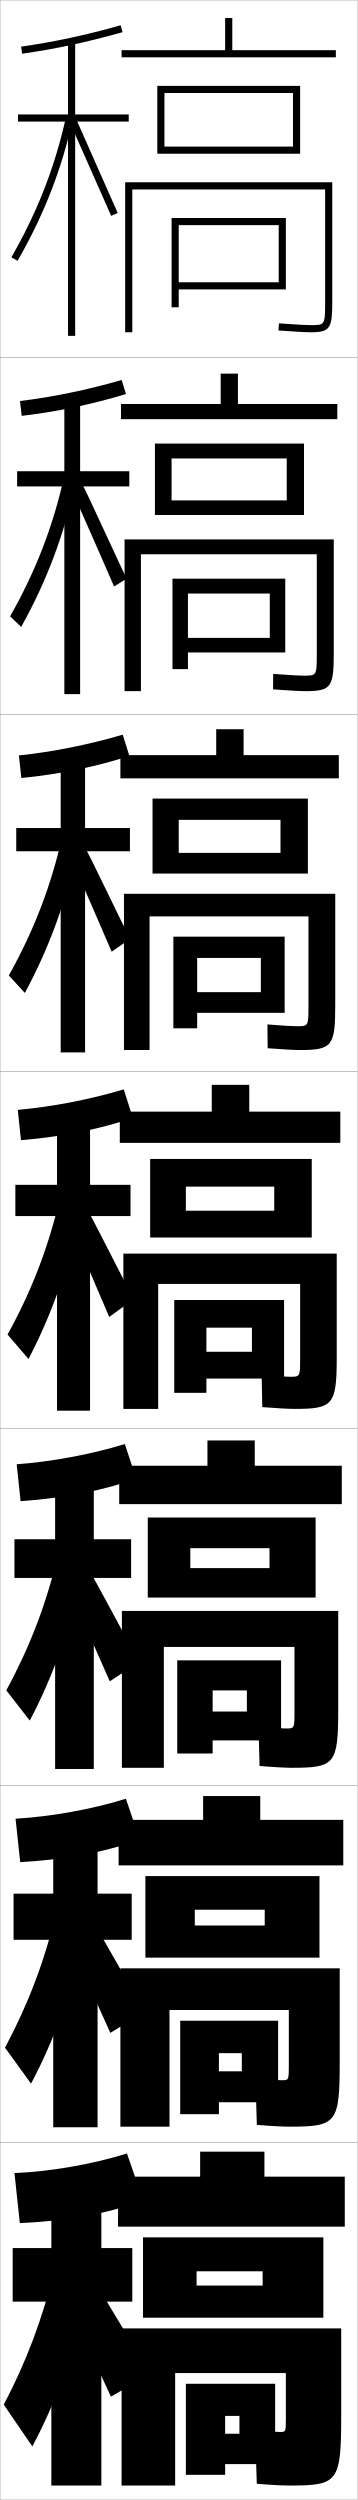
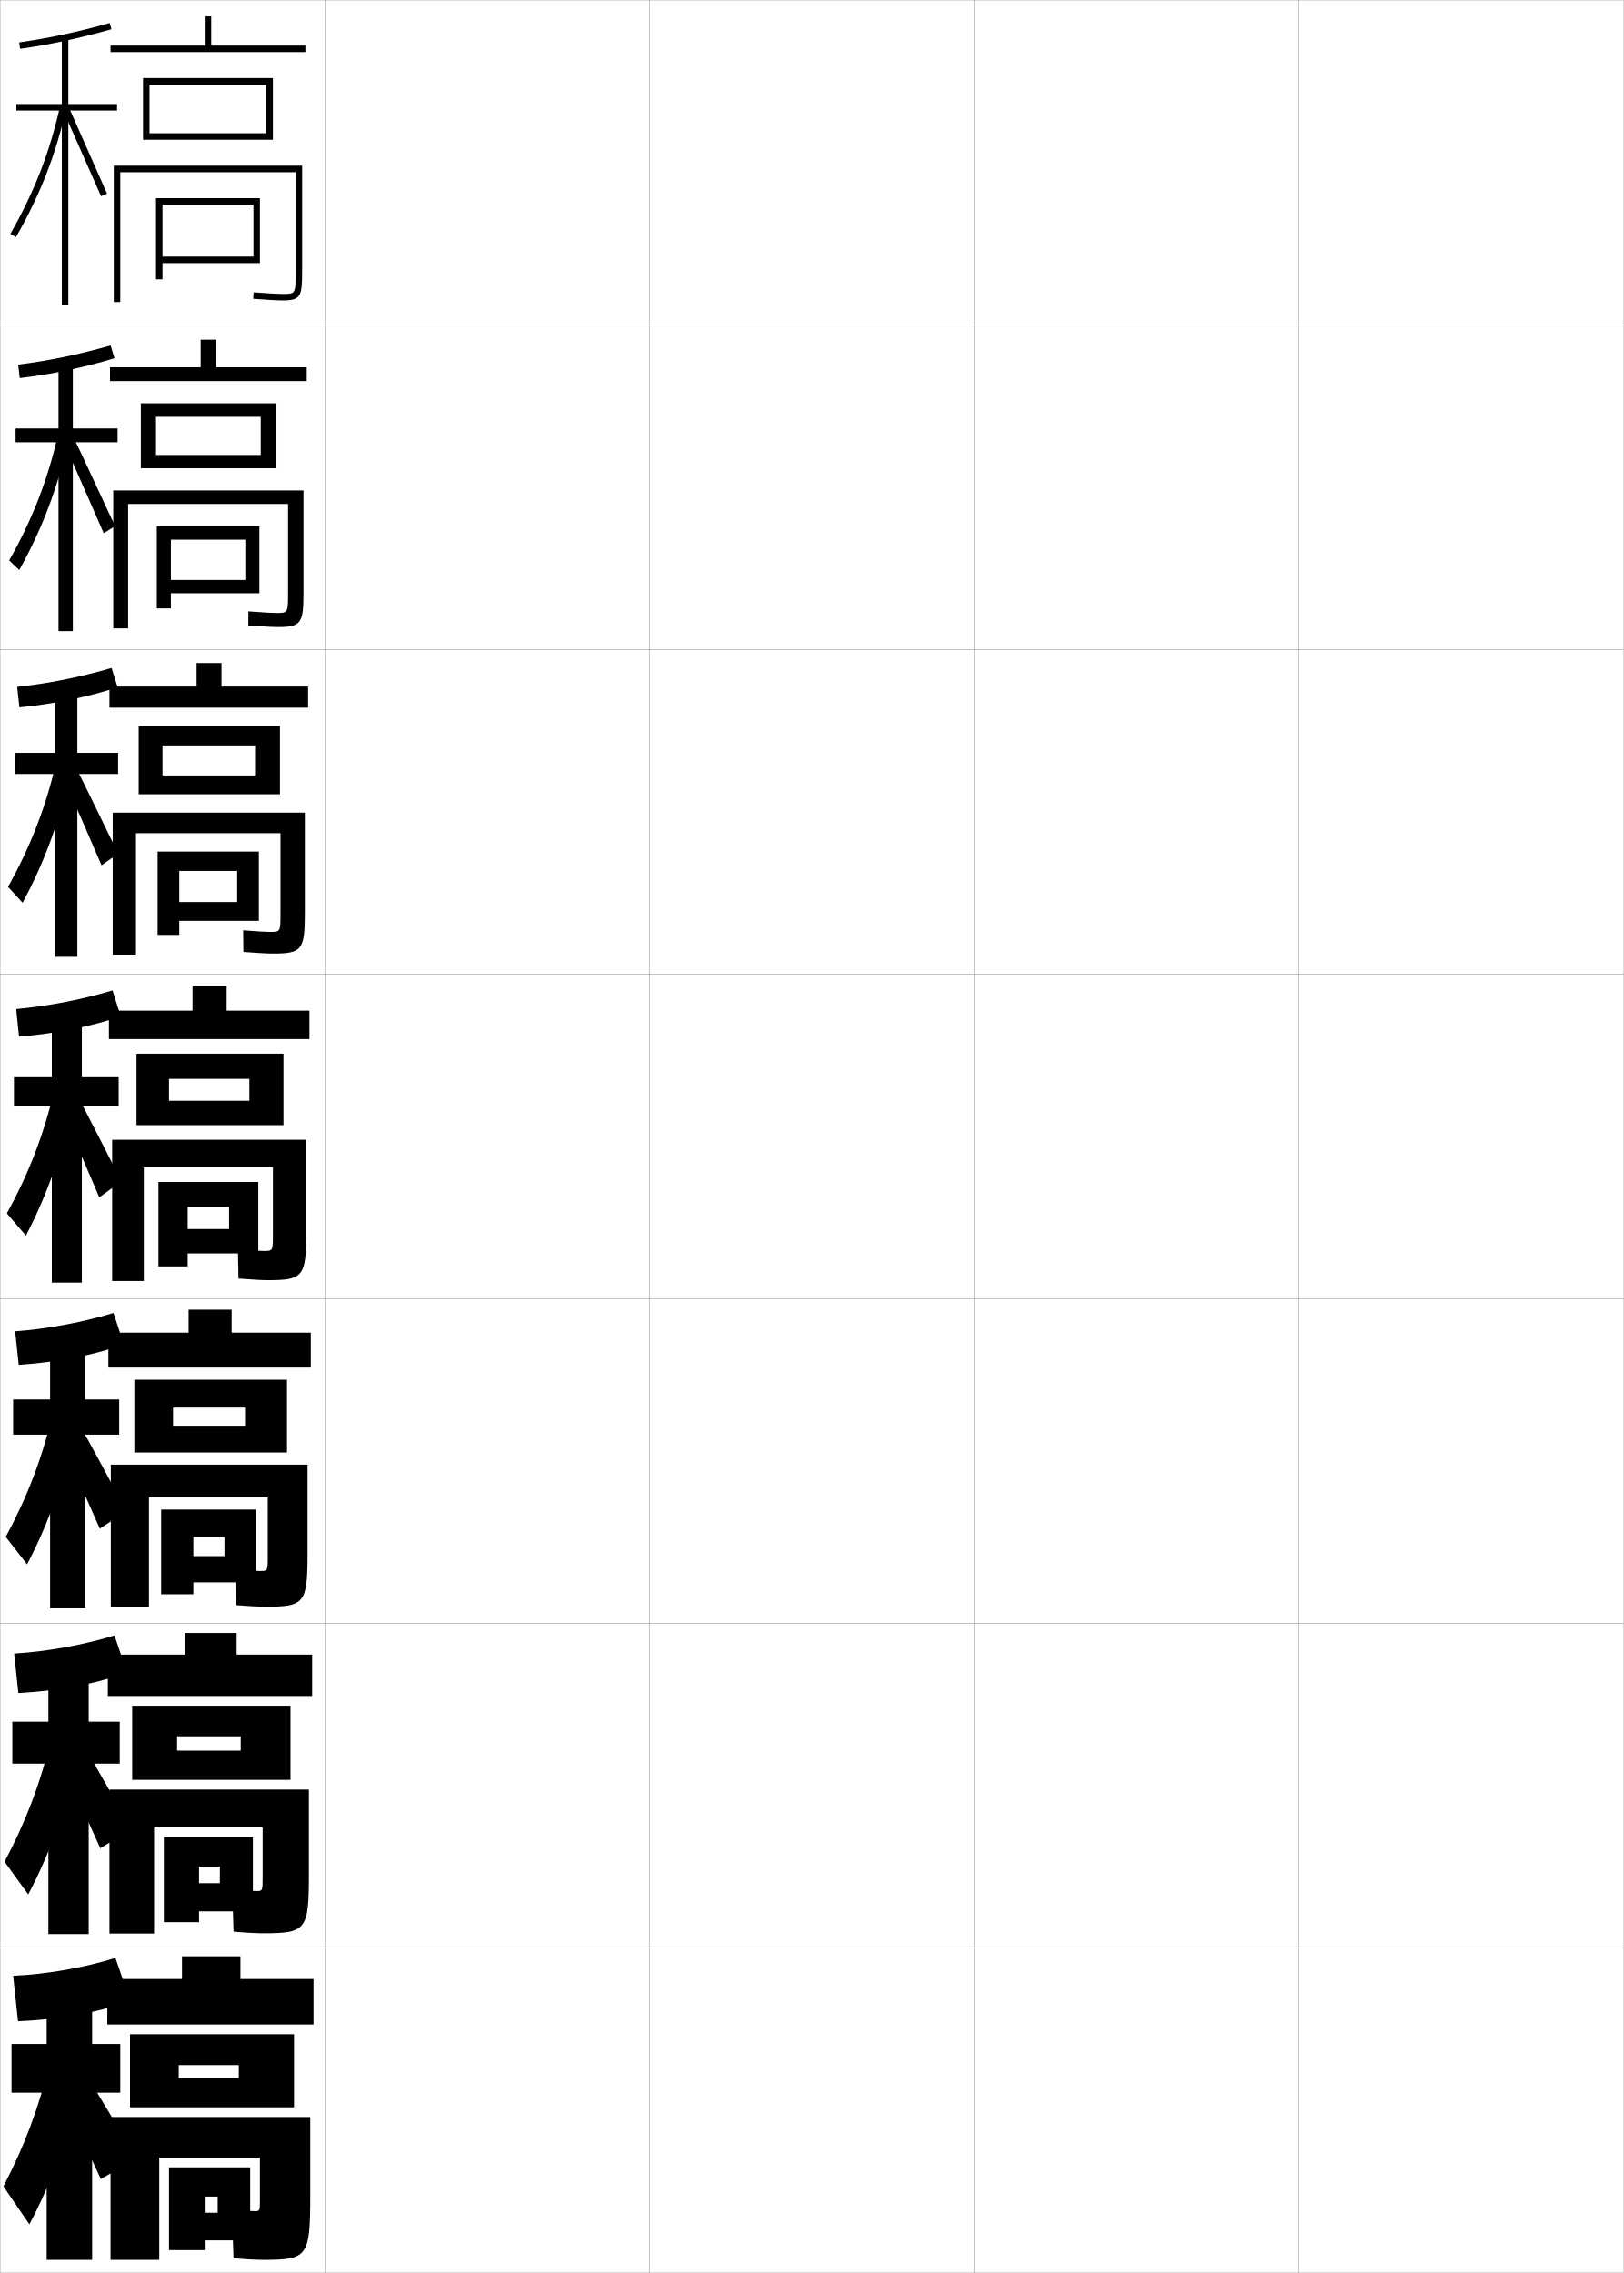
- <svg xmlns="http://www.w3.org/2000/svg" width="100.1" height="700.1" viewBox="0 0 100.1 700.1" overflow="visible" enable-background="new 0 0 100.1 700.1" xml:space="preserve">
+ <svg xmlns="http://www.w3.org/2000/svg" width="500.1" height="700.1" viewBox="0 0 500.1 700.1" overflow="visible" enable-background="new 0 0 500.1 700.1" xml:space="preserve">
  <g id="glyphs">
    <g>
      <rect x="0.05" y="0.05" fill="none" stroke="#999999" stroke-width="0.1" width="100" height="100" />
      <rect x="0.05" y="100.05" fill="none" stroke="#999999" stroke-width="0.1" width="100" height="100" />
      <rect x="0.05" y="200.05" fill="none" stroke="#999999" stroke-width="0.1" width="100" height="100" />
      <rect x="0.05" y="300.05" fill="none" stroke="#999999" stroke-width="0.1" width="100" height="100" />
      <rect x="0.05" y="400.05" fill="none" stroke="#999999" stroke-width="0.1" width="100" height="100" />
      <rect x="0.05" y="500.05" fill="none" stroke="#999999" stroke-width="0.1" width="100" height="100" />
      <rect x="0.05" y="600.05" fill="none" stroke="#999999" stroke-width="0.1" width="100" height="100" />
+       <rect x="100.05" y="0.05" fill="none" stroke="#999999" stroke-width="0.1" width="100" height="100" />
+       <rect x="100.05" y="100.05" fill="none" stroke="#999999" stroke-width="0.1" width="100" height="100" />
+       <rect x="100.05" y="200.05" fill="none" stroke="#999999" stroke-width="0.1" width="100" height="100" />
+       <rect x="100.05" y="300.05" fill="none" stroke="#999999" stroke-width="0.1" width="100" height="100" />
+       <rect x="100.05" y="400.05" fill="none" stroke="#999999" stroke-width="0.1" width="100" height="100" />
+       <rect x="100.05" y="500.05" fill="none" stroke="#999999" stroke-width="0.1" width="100" height="100" />
+       <rect x="100.05" y="600.05" fill="none" stroke="#999999" stroke-width="0.1" width="100" height="100" />
+       <rect x="200.05" y="0.05" fill="none" stroke="#999999" stroke-width="0.1" width="100" height="100" />
+       <rect x="200.05" y="100.05" fill="none" stroke="#999999" stroke-width="0.1" width="100" height="100" />
+       <rect x="200.05" y="200.05" fill="none" stroke="#999999" stroke-width="0.1" width="100" height="100" />
+       <rect x="200.05" y="300.05" fill="none" stroke="#999999" stroke-width="0.1" width="100" height="100" />
+       <rect x="200.05" y="400.05" fill="none" stroke="#999999" stroke-width="0.1" width="100" height="100" />
+       <rect x="200.05" y="500.05" fill="none" stroke="#999999" stroke-width="0.1" width="100" height="100" />
+       <rect x="200.05" y="600.05" fill="none" stroke="#999999" stroke-width="0.1" width="100" height="100" />
+       <rect x="300.05" y="0.05" fill="none" stroke="#999999" stroke-width="0.1" width="100" height="100" />
+       <rect x="300.05" y="100.05" fill="none" stroke="#999999" stroke-width="0.1" width="100" height="100" />
+       <rect x="300.05" y="200.05" fill="none" stroke="#999999" stroke-width="0.1" width="100" height="100" />
+       <rect x="300.05" y="300.05" fill="none" stroke="#999999" stroke-width="0.1" width="100" height="100" />
+       <rect x="300.05" y="400.05" fill="none" stroke="#999999" stroke-width="0.1" width="100" height="100" />
+       <rect x="300.05" y="500.05" fill="none" stroke="#999999" stroke-width="0.1" width="100" height="100" />
+       <rect x="300.05" y="600.05" fill="none" stroke="#999999" stroke-width="0.1" width="100" height="100" />
+       <rect x="400.05" y="0.05" fill="none" stroke="#999999" stroke-width="0.1" width="100" height="100" />
+       <rect x="400.05" y="100.05" fill="none" stroke="#999999" stroke-width="0.1" width="100" height="100" />
+       <rect x="400.05" y="200.05" fill="none" stroke="#999999" stroke-width="0.1" width="100" height="100" />
+       <rect x="400.05" y="300.05" fill="none" stroke="#999999" stroke-width="0.1" width="100" height="100" />
+       <rect x="400.05" y="400.05" fill="none" stroke="#999999" stroke-width="0.1" width="100" height="100" />
+       <rect x="400.05" y="500.05" fill="none" stroke="#999999" stroke-width="0.1" width="100" height="100" />
+       <rect x="400.05" y="600.05" fill="none" stroke="#999999" stroke-width="0.1" width="100" height="100" />
    </g>
    <polygon points="50.05,63.05 78.05,63.05 78.05,79.05 50.05,79.05      50.05,81.05 80.05,81.05 80.05,61.05 48.05,61.05 48.05,86.05      50.05,86.05 " />
    <polygon points="75.549,166.216 75.549,178.633 52.632,178.633 52.632,182.716      79.882,182.716 79.882,162.05 48.299,162.05 48.299,187.383 52.632,187.383      52.632,166.216 " />
    <polygon points="79.716,262.3 48.549,262.3 48.549,287.966 55.216,287.966      55.216,268.258 73.049,268.258 73.049,277.842 55.216,277.842 55.216,283.633      79.716,283.633 " />
    <g>
      <polygon points="48.8,364.05 48.8,390.05 57.8,390.05 57.8,371.8       70.55,371.8 70.55,378.55 57.8,378.55 57.8,386.05 79.55,386.05       79.55,364.05 " />
      <polygon points="78.716,464.966 49.633,464.966 49.633,491.05 59.55,491.05       59.55,473.384 69.133,473.384 69.133,479.3 59.55,479.3 59.55,487.384       78.716,487.384 " />
      <polygon points="67.716,574.967 67.716,580.05 61.3,580.05 61.3,588.717       77.883,588.717 77.883,565.883 50.466,565.883 50.466,592.05 61.3,592.05       61.3,574.967 " />
    </g>
    <polygon points="63.05,681.55 63.05,690.05 77.05,690.05 77.05,667.55      52.05,667.55 52.05,693.05 63.05,693.05 63.05,676.55 67.05,676.55      67.05,681.55 " />
-     <path d="M37.05,53.05h54v31c0,7,0,7-4,7c-1.011,0-3.38-0.086-8.926-0.497l-0.148,1.994     c4.438,0.329,7.576,0.503,9.074,0.503c5.593,0,6-1.245,6-9v-33h-58v42h2V53.05z" />
-     <path d="M88.716,155.216v27.55c0,6.448-0.002,6.45-3.605,6.45     c-1.033,0-3.434-0.099-8.605-0.498l-0.041,4.329     c4.366,0.333,7.546,0.502,9.062,0.502c7.317,0,7.939-1.175,7.939-10.833     v-31.667H34.882v42.5h4.583v-38.333H88.716z" />
-     <path d="M93.883,250.3H34.716v43.75h7.167v-37.417h44.5v24.851     c0,5.895-0.005,5.899-3.211,5.899c-1.055,0-3.488-0.112-8.284-0.498     l0.068,6.663c4.294,0.336,7.516,0.502,9.049,0.502     c9.042,0,9.878-1.104,9.878-12.667V250.3z" />
+     <path d="M37.05,53.05h54v30.5c0,7,0,7-4,7c-1.011,0-3.38-0.086-8.926-0.497l-0.148,1.994     c4.438,0.329,7.576,0.503,9.074,0.503c5.593,0,6-1.245,6-9v-32.5h-58v42h2V53.05z" />
+     <path d="M88.716,155.216v27.133c0,6.448-0.002,6.45-3.605,6.45     c-1.033,0-3.434-0.099-8.605-0.498l-0.041,4.329     c4.366,0.333,7.546,0.502,9.062,0.502c7.317,0,7.939-1.175,7.939-10.833v-31.25     H34.882v42.5h4.583v-38.333H88.716z" />
+     <path d="M93.883,250.3H34.716v43.75h7.167v-37.417h44.5v24.517     c0,5.895-0.005,5.899-3.211,5.899c-1.055,0-3.488-0.112-8.284-0.498     l0.068,6.663c4.294,0.336,7.516,0.502,9.049,0.502     c9.042,0,9.878-1.104,9.878-12.667V250.3z" />
    <g>
-       <path d="M94.3,351.05h-59.75v43.5h9.75v-35h39.75v20.65c0,5.342-0.008,5.35-2.816,5.35      c-1.077,0-3.542-0.125-7.963-0.498l0.176,8.996      c4.222,0.34,7.486,0.502,9.037,0.502c10.766,0,11.816-1.034,11.816-14.5V351.05z" />
-       <path d="M94.717,451.134H34.133v43.916h11.75v-33.834h36.583V479.25      c0,4.79-0.01,4.8-2.422,4.8c-1.099,0-3.596-0.138-7.642-0.498      l0.284,10.996c4.149,0.344,7.456,0.502,9.024,0.502      c12.053,0,13.006-0.963,13.006-16.334V451.134z" />
-       <path d="M80.883,562.883v15.417c0,4.237-0.013,4.25-2.028,4.25      c-1.122,0-3.65-0.15-7.321-0.499l0.392,12.998      c4.077,0.348,7.426,0.501,9.012,0.501c13.339,0,14.195-0.893,14.195-18.167      v-26.166H33.716v44.333h13.75v-32.667H80.883z" />
+       <path d="M94.3,351.05h-59.75v43.5h9.75v-35h39.75v20.4c0,5.342-0.008,5.35-2.816,5.35      c-1.077,0-3.542-0.125-7.963-0.498l0.176,8.996      c4.222,0.34,7.486,0.502,9.037,0.502c10.766,0,11.816-1.034,11.816-14.5V351.05z" />
+       <path d="M94.717,451.134H34.133v43.916h11.75v-33.834h36.583v17.867      c0,4.79-0.01,4.801-2.422,4.801c-1.099,0-3.596-0.139-7.642-0.499      l0.284,10.997c4.149,0.344,7.456,0.502,9.024,0.502      c12.053,0,13.006-0.964,13.006-16.334V451.134z" />
+       <path d="M80.883,562.883v15.334c0,4.237-0.013,4.25-2.028,4.25      c-1.122,0-3.65-0.15-7.321-0.499l0.392,12.998      c4.077,0.348,7.426,0.501,9.012,0.501c13.339,0,14.195-0.893,14.195-18.167      v-26.083H33.716v44.333h13.75v-32.667H80.883z" />
    </g>
    <path d="M80.05,677.35c0,3.686-0.016,3.7-1.634,3.7c-1.144,0-3.704-0.163-7-0.5     l0.5,15c4.005,0.351,7.396,0.5,9,0.5c13.875,0,14.634-0.823,14.634-20v-24h-61.5v44h15v-31.5h31     V677.35z" />
    <path d="M5.909,13.06l0.281,1.98c9.268-1.313,18.207-3.229,28.131-6.027     l-0.543-1.926C23.942,9.861,15.087,11.759,5.909,13.06z" />
    <g>
      <path d="M5.599,112.308l0.484,4.15c10.097-1.192,19.75-3.245,29.192-6.106      l-1.203-3.938C24.29,109.229,14.887,111.159,5.599,112.308z" />
      <path d="M5.289,211.556l0.688,6.32c10.927-1.071,21.293-3.26,30.254-6.185      l-1.862-5.95C24.638,208.598,14.688,210.56,5.289,211.556z" />
      <path d="M37.186,313.031l-2.521-7.963c-9.679,2.897-20.176,4.892-29.685,5.736      l0.891,8.49C17.626,318.345,28.706,316.019,37.186,313.031z" />
      <path d="M4.67,410.054l1.094,10.326c12.585-0.83,24.379-3.293,32.377-6.342      l-3.181-9.643C25.333,407.334,14.289,409.36,4.67,410.054z" />
      <path d="M4.36,509.302l1.297,12.163c13.415-0.709,25.922-3.309,33.438-6.421      l-3.84-11.321C25.681,506.702,14.089,508.762,4.36,509.302z" />
    </g>
    <path d="M40.05,616.05l-4.5-13c-9.521,3.021-21.66,5.112-31.5,5.5l1.5,14     C19.794,621.962,33.015,619.225,40.05,616.05z" />
    <polygon points="36.05,32.05 21.05,32.05 21.05,11.55 19.05,11.55      19.05,32.05 5.05,32.05 5.05,34.05 19.05,34.05 19.05,94.05      21.05,94.05 21.05,34.05 36.05,34.05 " />
    <g>
      <polygon points="4.799,131.966 4.799,136.216 18.021,136.216 18.021,194.383       22.438,194.383 22.438,136.216 36.216,136.216 36.216,131.966 22.438,131.966       22.438,111.883 18.021,111.883 18.021,131.966 " />
      <polygon points="4.55,231.883 4.55,238.383 16.992,238.383 16.992,294.717       23.826,294.717 23.826,238.383 36.383,238.383 36.383,231.883 23.826,231.883       23.826,212.216 16.992,212.216 16.992,231.883 " />
      <polygon points="36.55,331.8 25.214,331.8 25.214,312.55 15.964,312.55       15.964,331.8 4.3,331.8 4.3,340.55 15.964,340.55 15.964,395.05       25.214,395.05 25.214,340.55 36.55,340.55 " />
      <polygon points="4.05,431.05 4.05,441.884 15.435,441.884 15.435,495.384       26.269,495.384 26.269,441.884 36.717,441.884 36.717,431.05 26.269,431.05       26.269,412.884 15.435,412.884 15.435,431.05 " />
      <polygon points="3.8,530.3 3.8,543.217 14.906,543.217 14.906,595.717       27.323,595.717 27.323,543.217 36.883,543.217 36.883,530.3 27.323,530.3       27.323,513.217 14.906,513.217 14.906,530.3 " />
    </g>
    <polygon points="37.05,629.55 28.378,629.55 28.378,613.55 14.378,613.55      14.378,629.55 3.55,629.55 3.55,644.55 14.378,644.55 14.378,696.05      28.378,696.05 28.378,644.55 37.05,644.55 " />
    <g>
      <path d="M3.183,72.052l1.734,0.996c7.52-13.104,12.479-25.905,15.609-40.285      l-1.953-0.426C15.487,46.511,10.597,59.131,3.183,72.052z" />
      <polygon points="19.638,34.459 31.133,60.448 32.967,59.651 21.462,33.641 " />
    </g>
    <g>
      <g>
        <path d="M2.827,172.609l3.112,2.947c7.236-12.993,12.161-26.141,15.28-40.905       l-3.22-1.388C14.907,147.289,10.04,159.88,2.827,172.609z" />
        <path d="M20.294,137.74c0.764,1.58,10.946,24.822,11.657,26.492l3.529-2.214       c-0.875-1.488-11.435-24.779-12.504-26.542L20.294,137.74z" />
      </g>
      <g>
        <path d="M2.472,273.167l4.489,4.898c6.952-12.881,11.843-26.376,14.951-41.523       l-4.486-2.351C14.326,248.068,9.482,260.629,2.472,273.167z" />
        <path d="M19.451,239.522c1.528,3.16,10.397,23.654,11.82,26.993l5.223-3.631       c-1.749-2.977-11.364-23.547-13.503-27.074L19.451,239.522z" />
      </g>
      <g>
        <path d="M2.116,373.726l5.867,6.849c6.668-12.769,11.524-26.611,14.621-42.143       l-5.753-3.313C13.746,348.847,8.926,361.378,2.116,373.726z" />
        <path d="M18.608,341.305c2.292,4.739,9.849,22.486,11.982,27.495l6.918-5.049       c-2.623-4.465-11.293-22.315-14.503-27.605L18.608,341.305z" />
      </g>
    </g>
    <g>
      <path d="M1.761,473.369l6.578,8.467c6.668-12.657,11.696-26.848,14.914-42.762      l-6.975-3.943C13.166,448.711,8.369,461.213,1.761,473.369z" />
      <path d="M18.089,442.839c3.153,6.319,9.719,21.319,12.655,27.997l8.278-5.466      c-3.497-5.954-11.222-21.084-15.502-28.138L18.089,442.839z" />
    </g>
    <g>
      <path d="M1.405,573.426l7.289,10.083c6.668-12.545,11.868-27.082,15.207-43.381      l-8.197-4.571C12.585,548.987,7.812,561.46,1.405,573.426z" />
      <path d="M17.569,540.785c4.014,7.899,9.589,20.151,13.328,28.499l9.639-5.883      c-4.371-7.442-11.151-19.853-16.501-28.669L17.569,540.785z" />
    </g>
    <g>
      <path d="M15.13,635.9c-3.125,13.281-7.875,25.726-14.08,37.5l8,11.7      c6.668-12.433,12.039-27.317,15.5-44L15.13,635.9z" />
      <path d="M17.05,642.15c4.875,9.479,9.459,18.983,14,29l11-6.3      c-5.244-8.931-11.08-18.62-17.5-29.2L17.05,642.15z" />
    </g>
    <g>
      <polygon points="34.05,14.05 34.05,16.05 94.05,16.05 94.05,14.05       65.05,14.05 65.05,5.05 63.05,5.05 63.05,14.05 " />
      <polygon points="46.05,26.05 82.05,26.05 82.05,41.05 46.05,41.05       46.05,43.05 84.05,43.05 84.05,24.05 44.05,24.05 44.05,43.05       46.05,43.05 " />
    </g>
    <g>
      <polygon points="66.633,113.133 66.633,104.633 61.8,104.633 61.8,113.133       33.883,113.133 33.883,117.383 94.466,117.383 94.466,113.133 " />
      <polygon points="48.049,140.133 48.049,144.216 85.133,144.216 85.133,124.216       43.383,124.216 43.383,144.216 48.049,144.216 48.049,128.383 80.299,128.383       80.299,140.133 " />
    </g>
    <g>
      <polygon points="68.216,211.466 68.216,204.216 60.55,204.216 60.55,211.466       33.716,211.466 33.716,217.966 94.883,217.966 94.883,211.466 " />
      <polygon points="50.05,238.841 50.05,244.633 86.216,244.633 86.216,223.633       42.716,223.633 42.716,244.633 50.05,244.633 50.05,229.591 78.55,229.591       78.55,238.841 " />
    </g>
    <g>
      <g>
        <polygon points="69.8,311.3 69.8,303.8 59.3,303.8 59.3,311.3        33.55,311.3 33.55,320.05 95.3,320.05 95.3,311.3 " />
        <polygon points="52.05,339.05 52.05,346.55 87.3,346.55 87.3,324.55        42.05,324.55 42.05,346.55 52.05,346.55 52.05,332.3 76.8,332.3        76.8,339.05 " />
      </g>
      <g>
        <polygon points="71.342,410.466 71.342,403.384 58.092,403.384 58.092,410.466        33.383,410.466 33.383,421.216 95.717,421.216 95.717,410.466 " />
        <polygon points="53.3,439.134 53.3,447.384 88.383,447.384 88.383,424.966        41.383,424.966 41.383,447.384 53.3,447.384 53.3,433.55 75.467,433.55        75.467,439.134 " />
      </g>
      <g>
        <polygon points="72.883,509.633 72.883,502.967 56.883,502.967 56.883,509.633        33.216,509.633 33.216,522.383 96.133,522.383 96.133,509.633 " />
        <polygon points="54.55,539.217 54.55,548.217 89.466,548.217 89.466,525.383        40.717,525.383 40.717,548.217 54.55,548.217 54.55,534.8 74.133,534.8        74.133,539.217 " />
      </g>
    </g>
    <g>
      <polygon points="74.05,609.55 74.05,602.55 56.05,602.55 56.05,609.55       33.05,609.55 33.05,623.55 96.55,623.55 96.55,609.55 " />
      <polygon points="55.05,640.05 55.05,649.05 90.55,649.05 90.55,626.55       40.05,626.55 40.05,649.05 55.05,649.05 55.05,636.05 73.55,636.05       73.55,640.05 " />
    </g>
  </g>
</svg>
